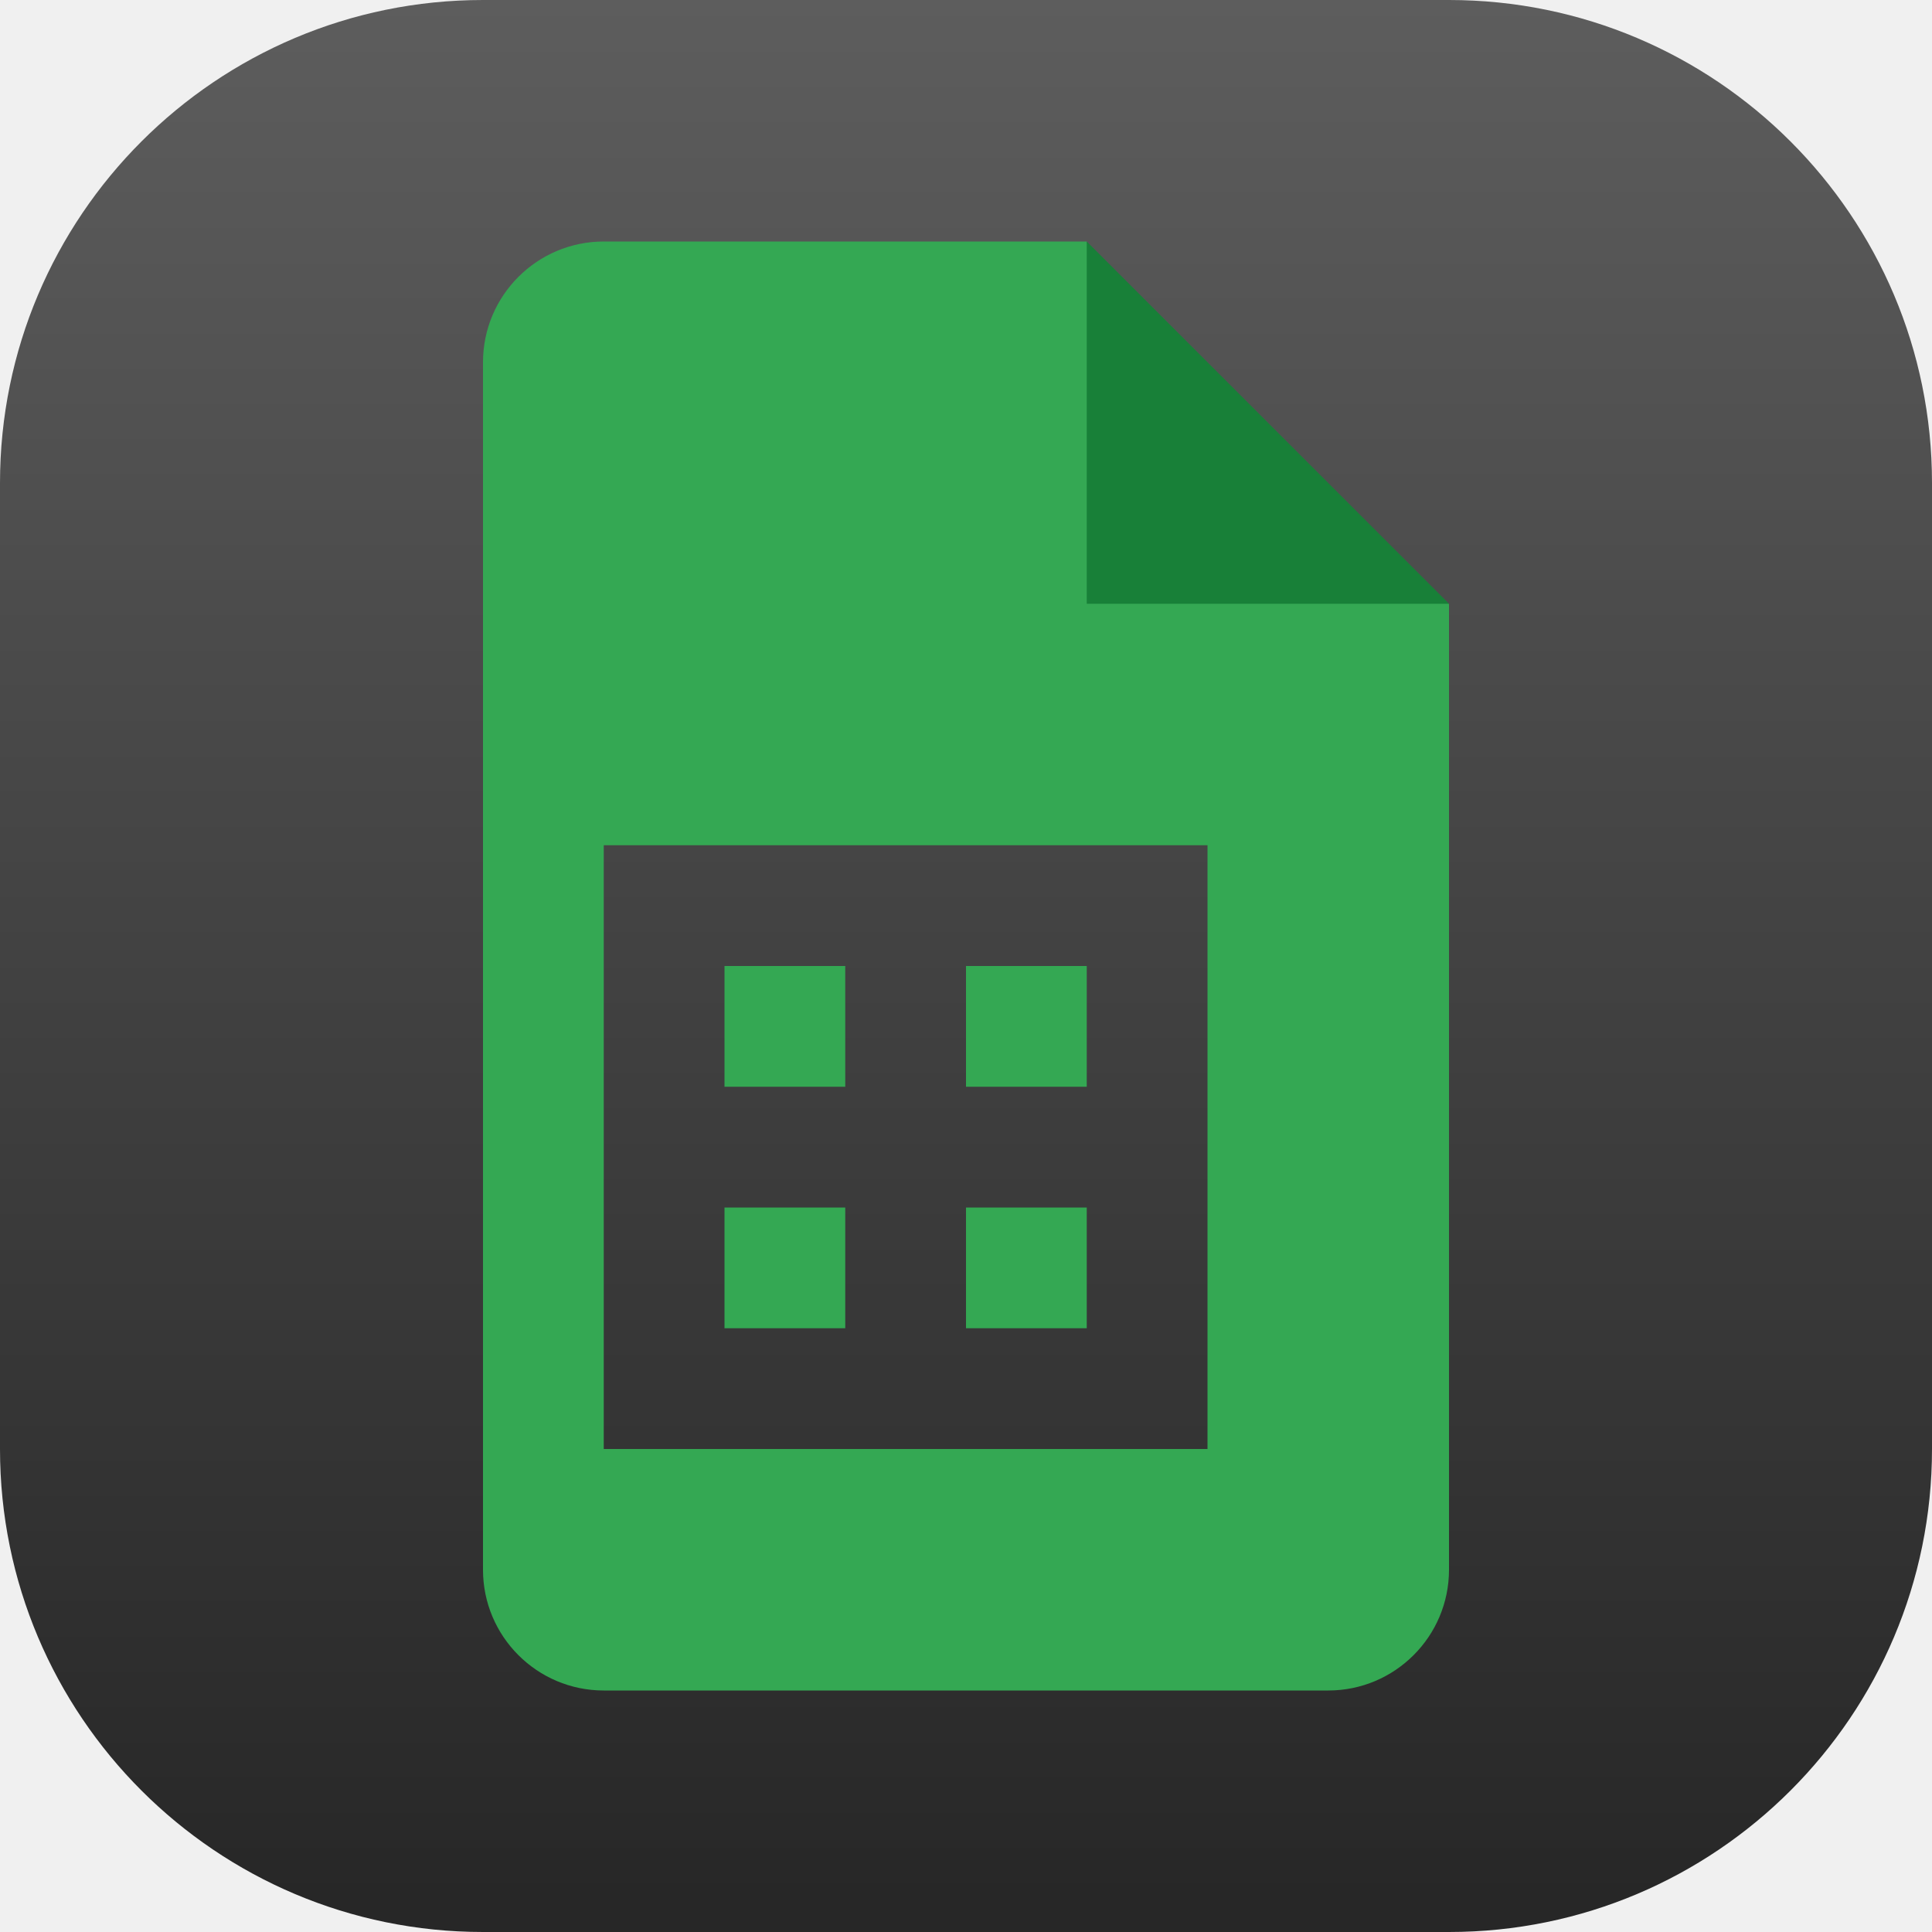
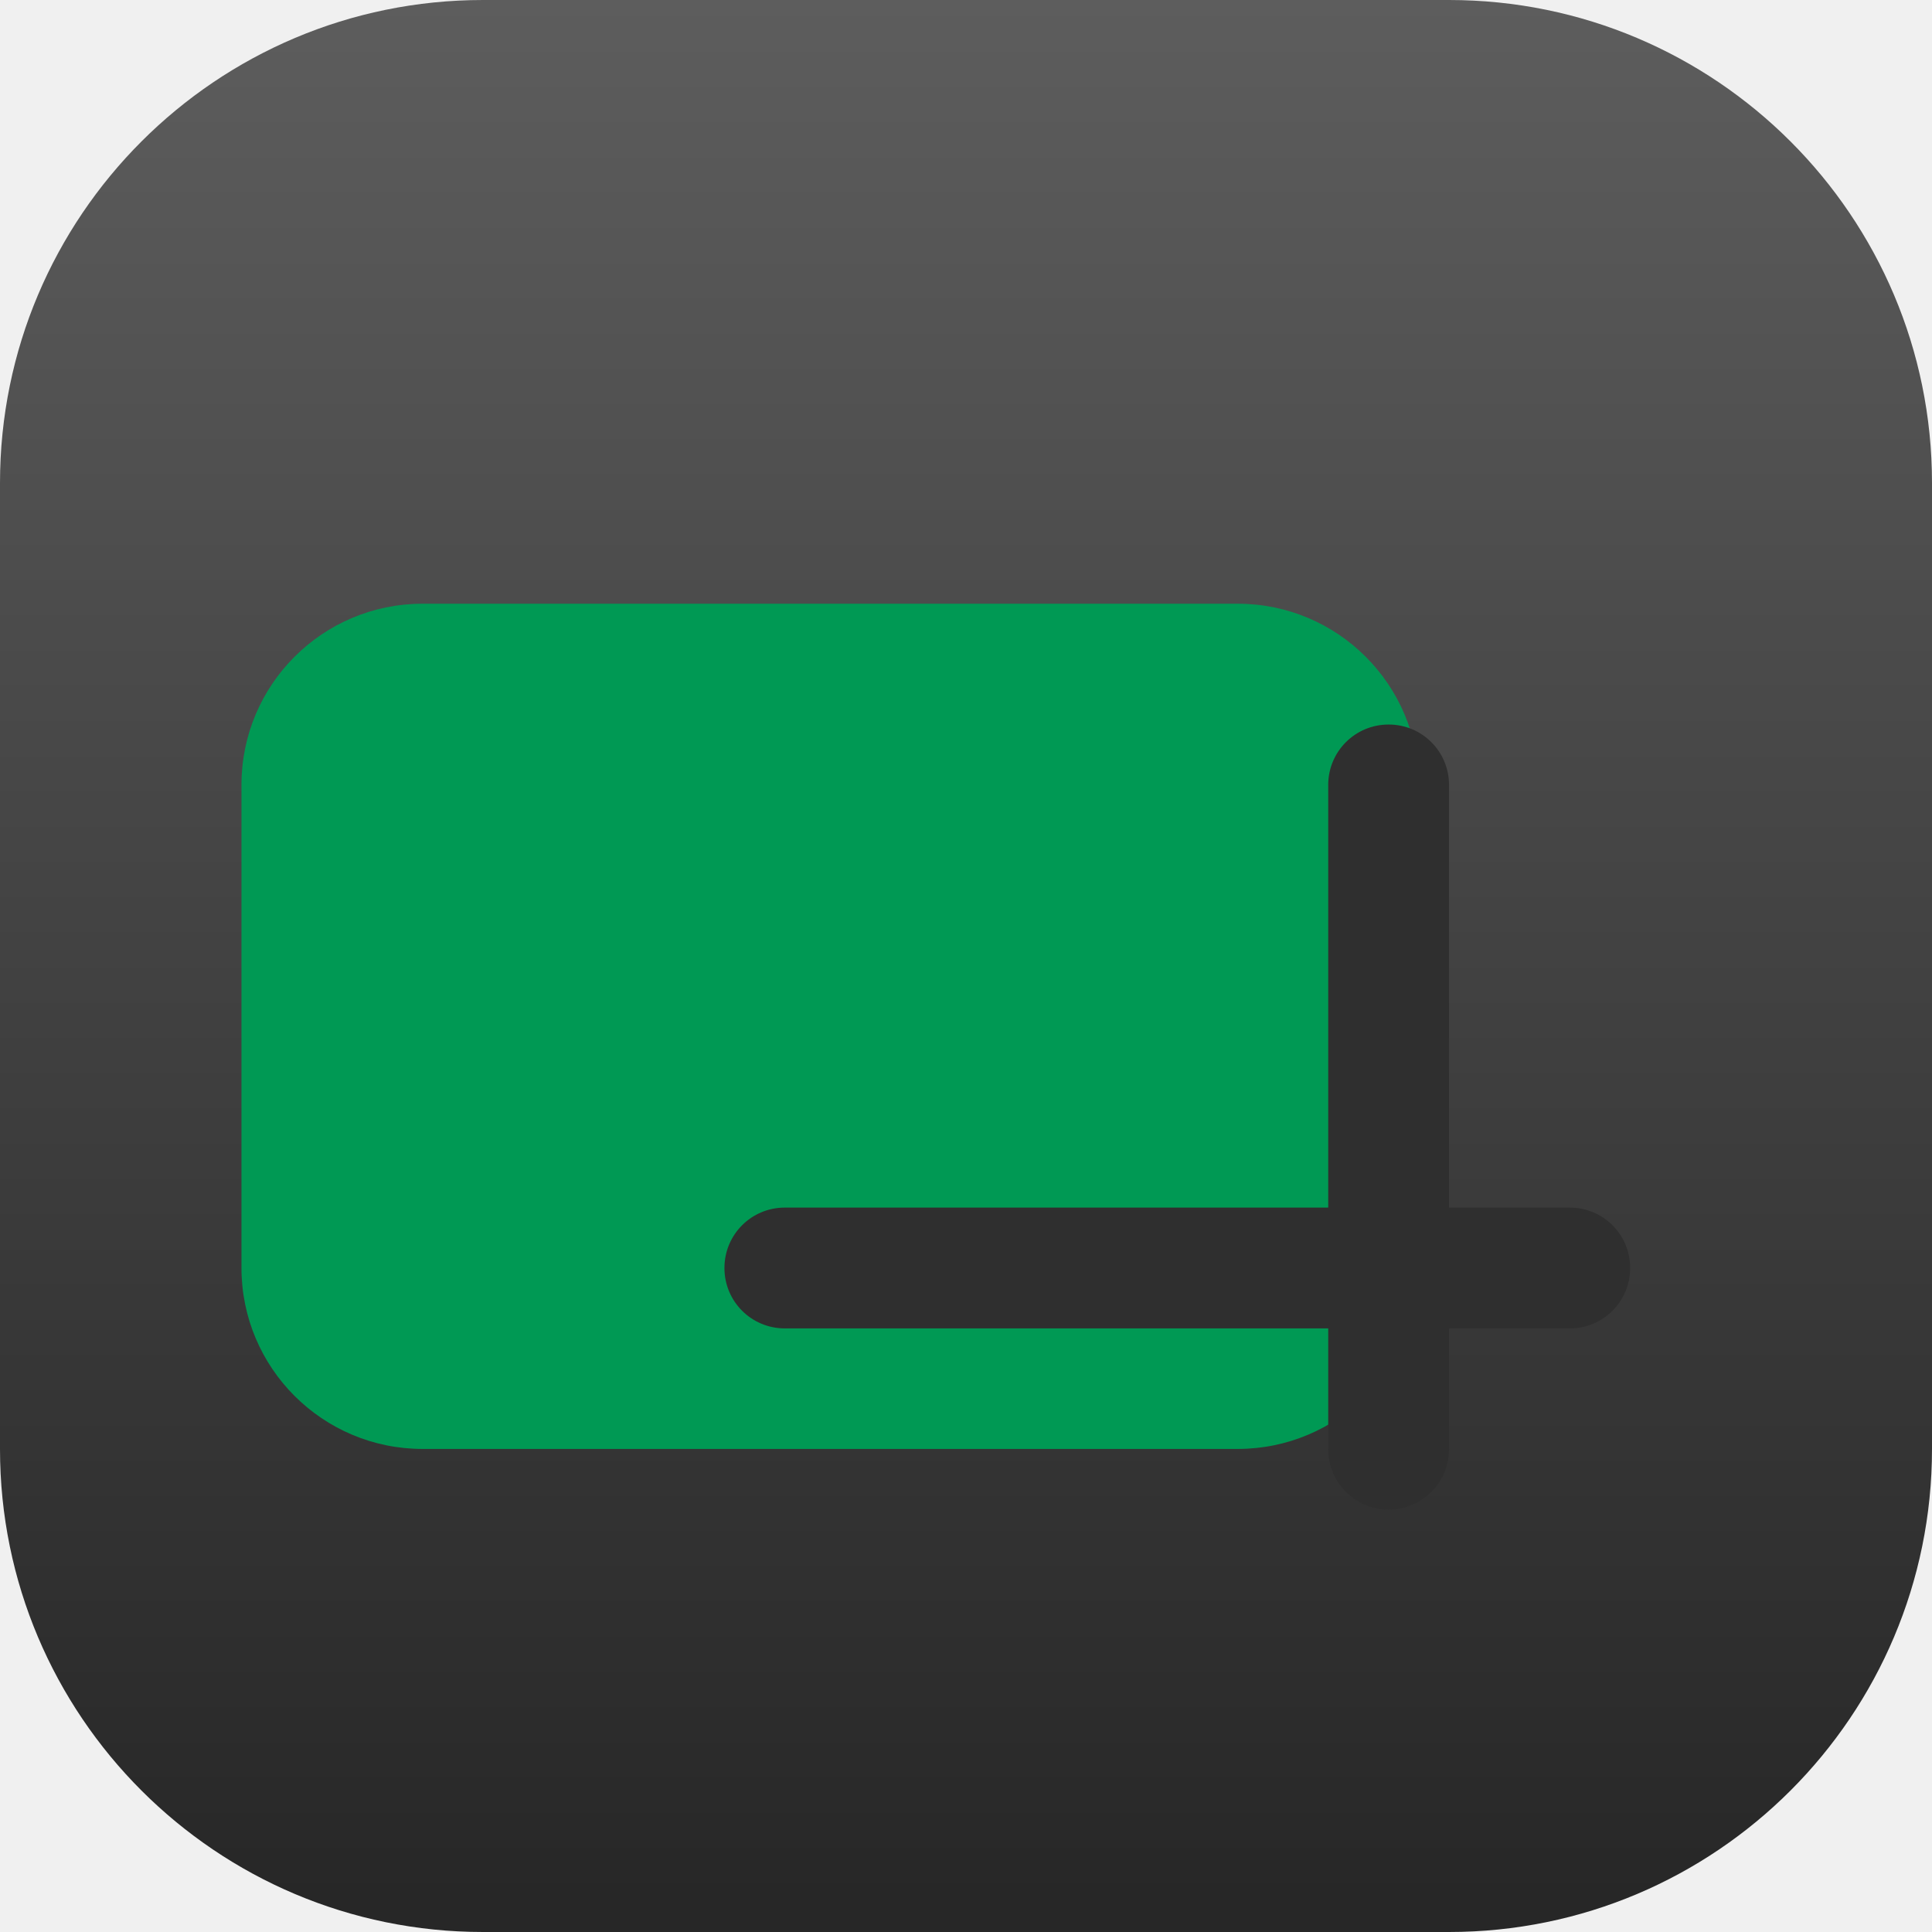
<svg xmlns="http://www.w3.org/2000/svg" xmlns:xlink="http://www.w3.org/1999/xlink" width="16" height="16" viewBox="0 0 16 16" version="1.1" id="svg1">
  <defs id="defs1">
    <linearGradient xlink:href="#4852" id="linearGradient2" x1="16" y1="15.735" x2="16" y2="0" gradientUnits="userSpaceOnUse" />
    <linearGradient id="4852">
      <stop style="stop-color:#272727;stop-opacity:1;" offset="0" id="stop14555" />
      <stop style="stop-color:#5d5d5d;stop-opacity:1;" offset="1" id="stop14557" />
    </linearGradient>
+     <filter id="b" width="168" height="126" x="-4" y="33" color-interpolation-filters="sRGB" filterUnits="userSpaceOnUse">
+       <feFlood flood-opacity="0" result="BackgroundImageFix" id="feFlood4" />
+       <feBlend in="SourceGraphic" in2="BackgroundImageFix" result="shape" mode="normal" id="feBlend4" />
+       <feGaussianBlur result="effect1_foregroundBlur_37435_8174" stdDeviation="6" id="feGaussianBlur4" />
+     </filter>
+     <linearGradient xlink:href="#linearGradient4" id="linearGradient6" x1="144" y1="96" x2="24" y2="96" gradientUnits="userSpaceOnUse" gradientTransform="translate(11.73333,-1.266666)" />
+     <linearGradient id="linearGradient4">
+       <stop style="stop-color:#0ebc5f;stop-opacity:1;" offset="0" id="stop5" />
+       <stop style="stop-color:#78c9ff;stop-opacity:1;" offset="0.951" id="stop6" />
+     </linearGradient>
+     <mask maskUnits="userSpaceOnUse" id="mask1">
+       <rect width="129.067" height="105.6" x="31.467" y="32" fill="#ffffff" id="rect2" style="stroke-width:0.976" ry="17.6" />
+     </mask>
  </defs>
  <rect style="fill:url(#linearGradient2)" id="rect1" width="16" height="16" x="0" y="0" ry="4" />
-   <path id="path1151" style="fill:#34a853;fill-opacity:1;stroke-width:0.25;stroke-linecap:square;stroke-linejoin:bevel" d="M 5 2 C 4.448 2 4 2.448 4 3 L 4 13 C 4 13.552 4.448 14 5 14 L 11 14 C 11.552 14 12 13.552 12 13 L 12 5 L 9.5 4.5 L 9 2 L 5 2 z M 5 7 L 10 7 L 10 12 L 5 12 L 5 7 z M 6 8 L 6 9 L 7 9 L 7 8 L 6 8 z M 8 8 L 8 9 L 9 9 L 9 8 L 8 8 z M 6 10 L 6 11 L 7 11 L 7 10 L 6 10 z M 8 10 L 8 11 L 9 11 L 9 10 L 8 10 z " />
-   <path d="m 9,2 3,3 H 9 Z" style="fill:#188038;fill-opacity:1;stroke-width:0.144;stroke-linecap:square;stroke-linejoin:bevel" id="path1123" />
+   <g id="g4" transform="matrix(0.75,0,0,0.75,-3.5,-2.750003)">
+     <rect style="fill:#009954" id="rect1-9" width="13" height="9.333" x="7.333" y="10.333" ry="2" />
+     <g mask="url(#mask1)" transform="matrix(0.1136364,0,0,0.1136364,5.090909,5.36364)" id="g3">
+       <path id="path2" d="M 31.467,32 V 137.6 H 160.533 V 32 Z" style="fill:#0ebc5f;fill-opacity:1;stroke-width:0.816" />
+       <g filter="url(#b)" id="g2">
+         <rect style="fill:url(#linearGradient6);stroke-width:0.22" id="rect4" width="117.333" height="82.133" x="19.733" y="43.733" ry="17.6" />
+       </g>
+     </g>
+     <path id="rect6" style="fill:#2f2f2f;stroke-width:0.333;fill-opacity:1" d="m 20,11.667 c -0.369,0 -0.667,0.297 -0.667,0.667 v 4.667 h -6 c -0.369,0 -0.667,0.297 -0.667,0.667 0,0.369 0.297,0.667 0.667,0.667 h 6 v 1.333 c 0,0.369 0.297,0.667 0.667,0.667 0.369,0 0.667,-0.297 0.667,-0.667 v -1.333 h 1.333 c 0.369,0 0.667,-0.297 0.667,-0.667 0,-0.369 -0.297,-0.667 -0.667,-0.667 h -1.333 v -4.667 c 0,-0.369 -0.297,-0.667 -0.667,-0.667 z" />
+   </g>
</svg>
